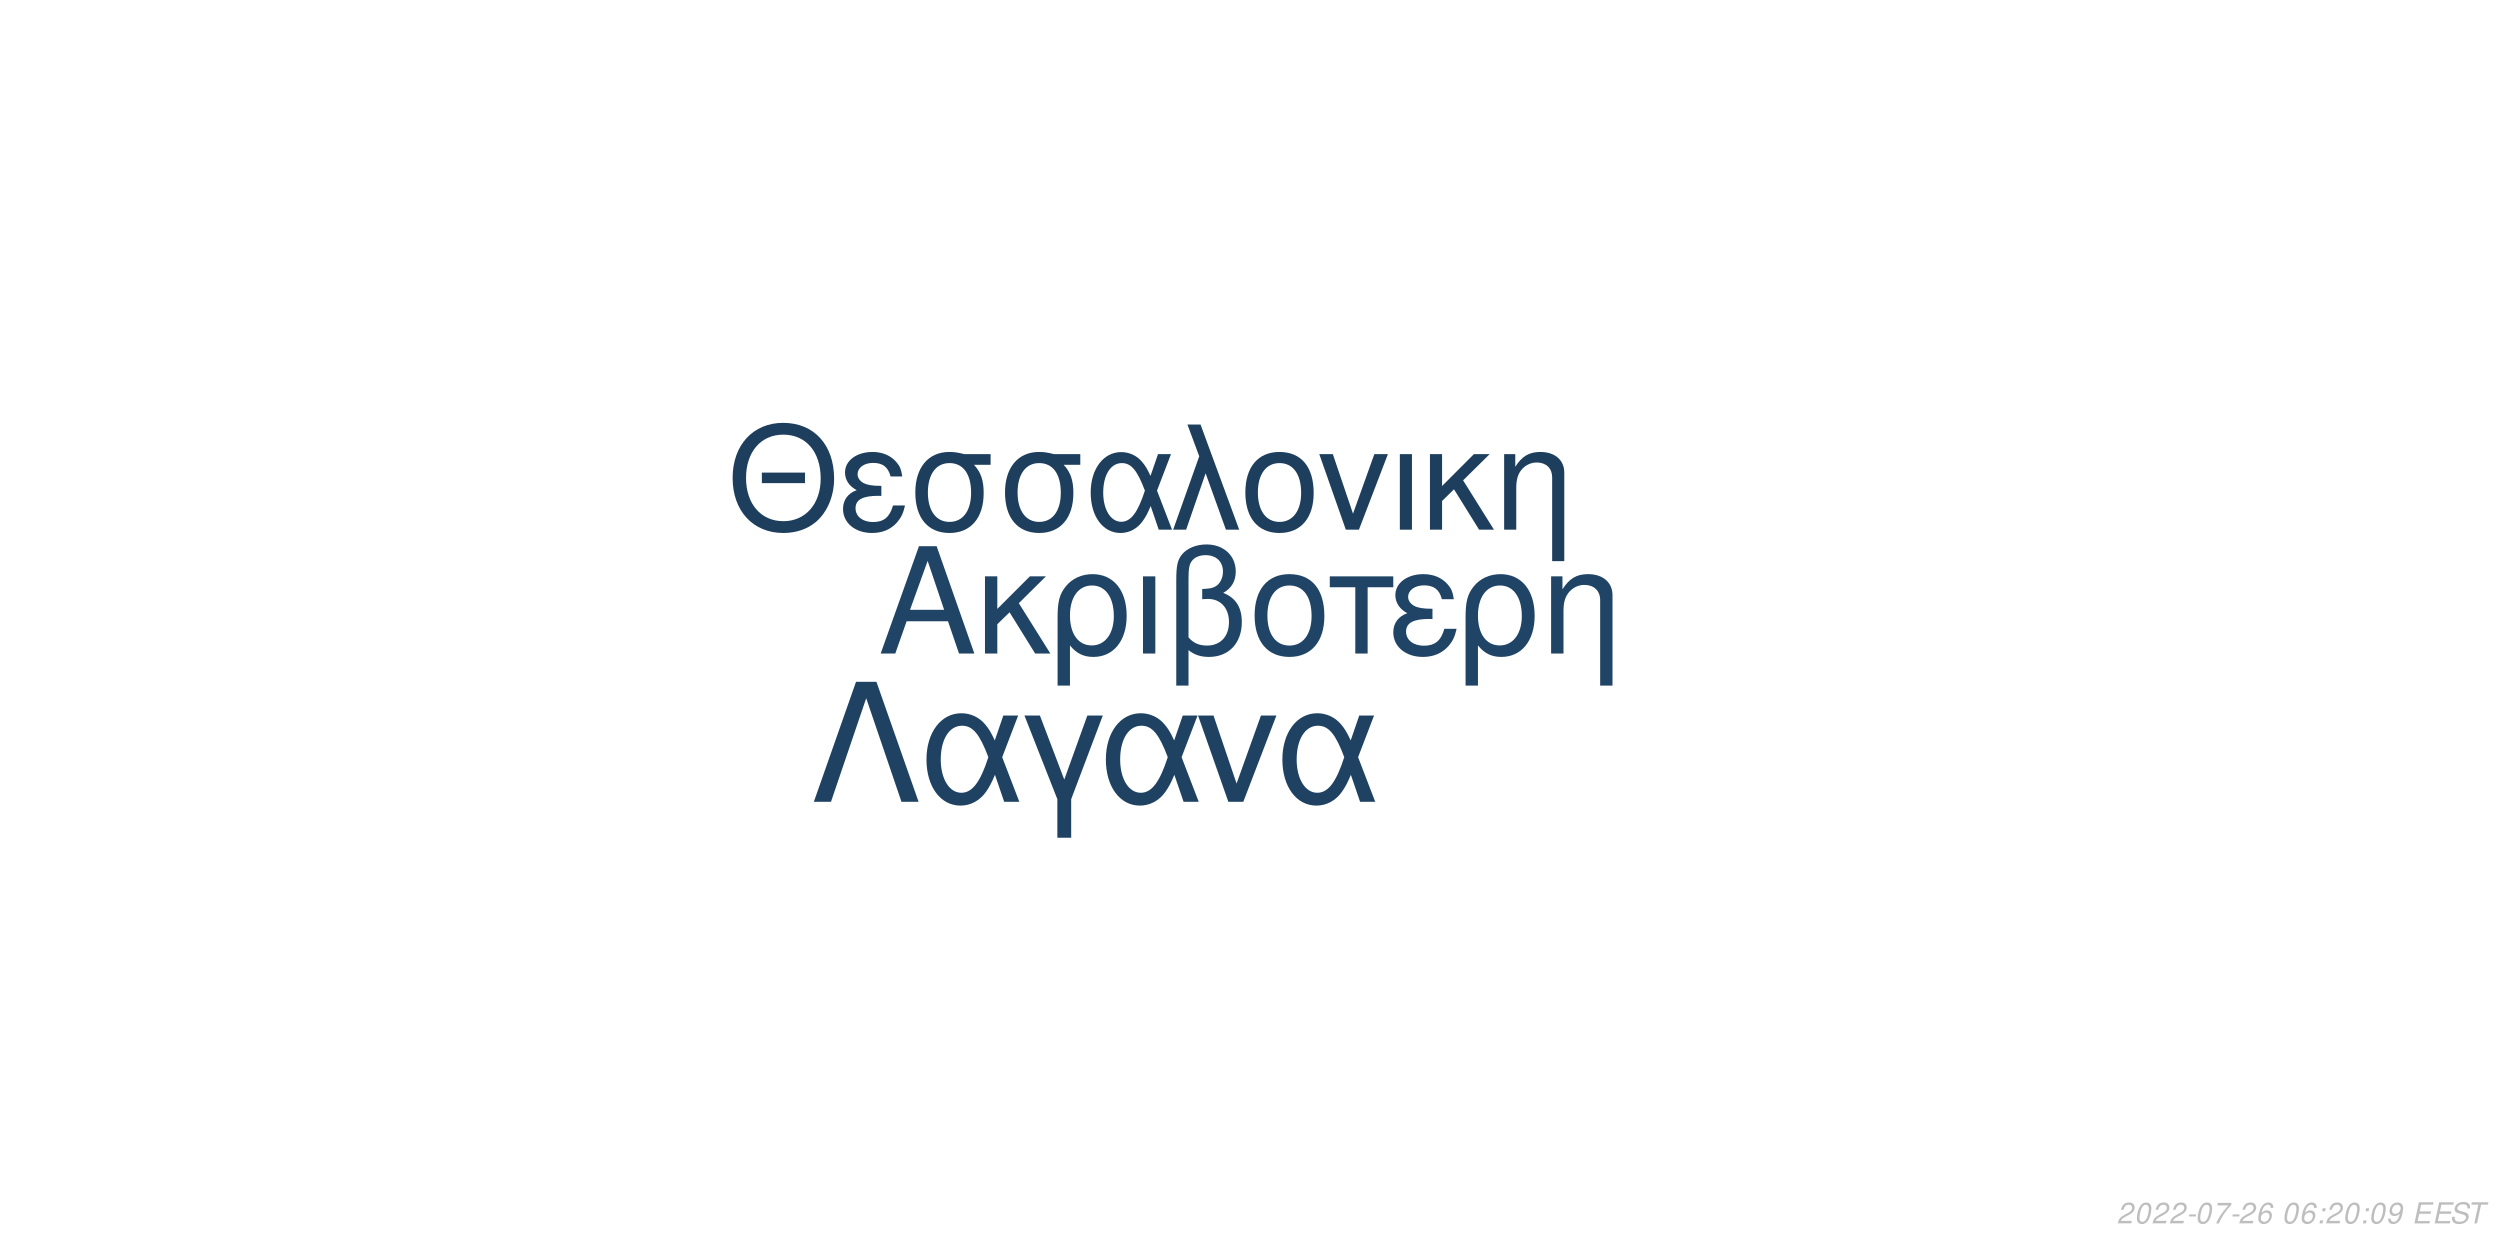
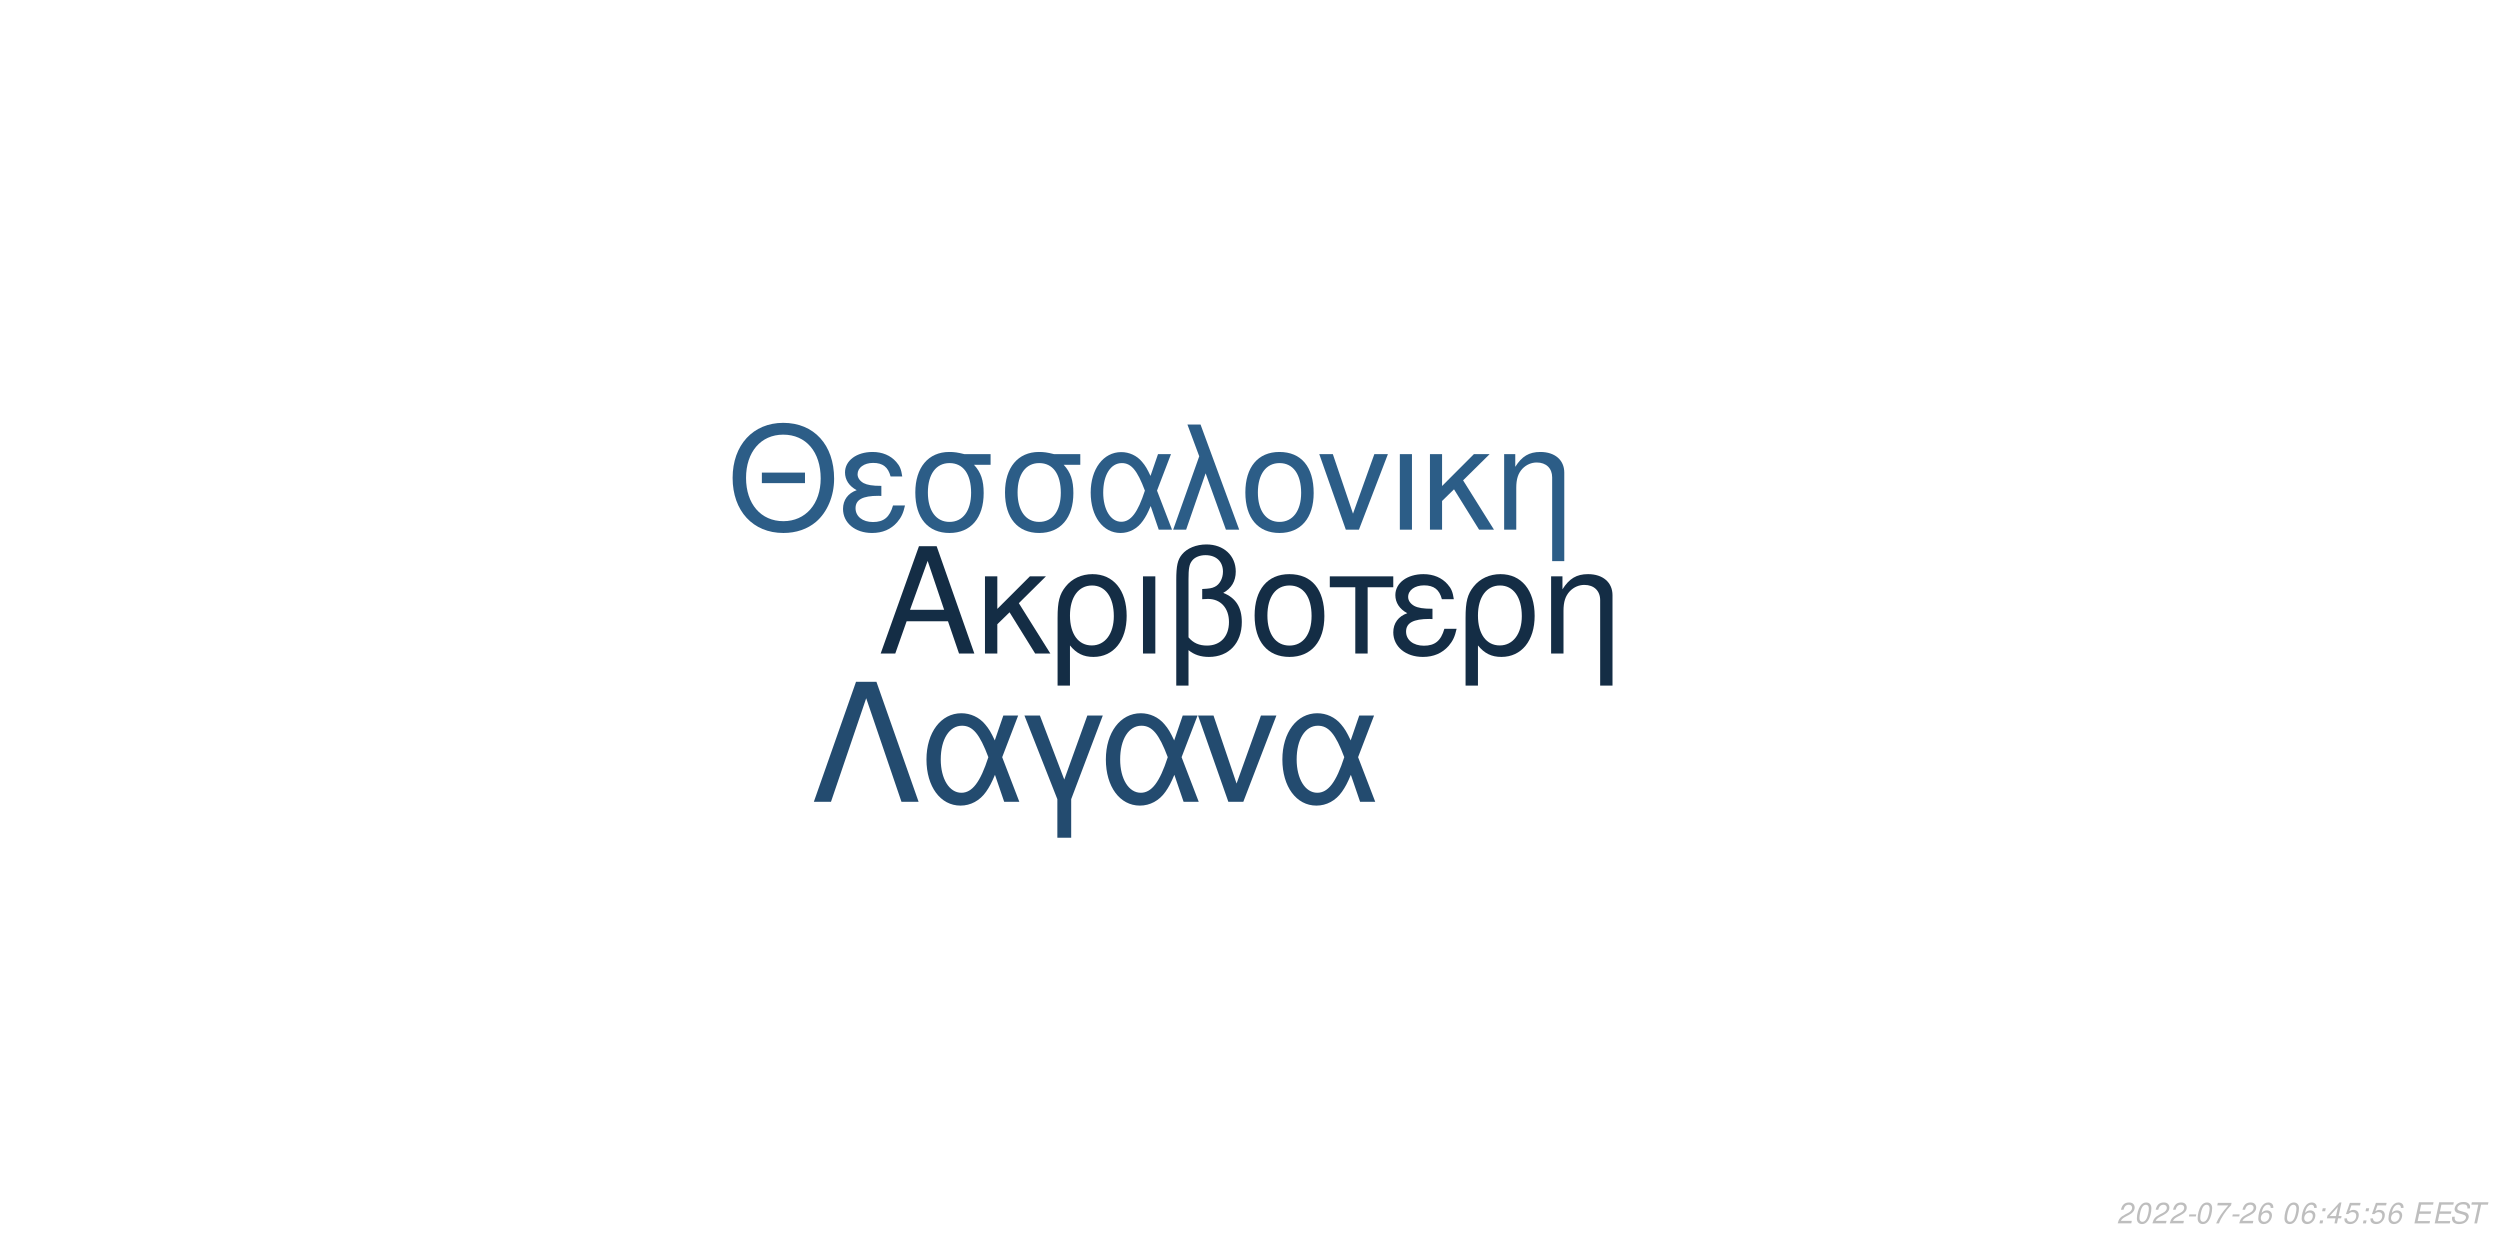
<svg xmlns="http://www.w3.org/2000/svg" xmlns:xlink="http://www.w3.org/1999/xlink" width="864pt" height="432pt" viewBox="0 0 864 432" version="1.1">
  <defs>
    <g>
      <symbol overflow="visible" id="glyph0-0">
        <path style="stroke:none;" d="" />
      </symbol>
      <symbol overflow="visible" id="glyph0-1">
        <path style="stroke:none;" d="M 24.125 -11.141 L 27.938 0 L 33.234 0 L 20.203 -37.094 L 14.094 -37.094 L 0.859 0 L 5.906 0 L 9.828 -11.141 Z M 22.797 -15.109 L 11 -15.109 L 17.094 -32.016 Z M 22.797 -15.109 " />
      </symbol>
      <symbol overflow="visible" id="glyph0-2">
        <path style="stroke:none;" d="M 7.172 -15.422 L 7.172 -26.672 L 2.906 -26.672 L 2.906 0 L 7.172 0 L 7.172 -10.125 L 11.406 -14.25 L 20.25 0 L 25.5 0 L 14.609 -17.406 L 23.969 -26.672 L 18.422 -26.672 Z M 7.172 -15.422 " />
      </symbol>
      <symbol overflow="visible" id="glyph0-3">
        <path style="stroke:none;" d="M 3 11.094 L 7.281 11.094 L 7.281 -2.797 C 9.516 -0.047 11.953 1.172 15.375 1.172 C 22.344 1.172 26.875 -4.422 26.875 -13.031 C 26.875 -21.891 22.297 -27.438 15.062 -27.438 C 11.297 -27.438 7.984 -25.906 5.797 -23.156 C 3.672 -20.516 3 -17.969 3 -12.359 Z M 14.906 -23.516 C 19.547 -23.516 22.438 -19.438 22.438 -12.922 C 22.438 -6.812 19.391 -2.797 14.812 -2.797 C 10.172 -2.797 7.281 -6.766 7.281 -13.125 C 7.281 -19.484 10.234 -23.516 14.906 -23.516 Z M 14.906 -23.516 " />
      </symbol>
      <symbol overflow="visible" id="glyph0-4">
        <path style="stroke:none;" d="M 3.516 0 L 7.781 0 L 7.781 -26.672 L 3.516 -26.672 Z M 3.516 0 " />
      </symbol>
      <symbol overflow="visible" id="glyph0-5">
        <path style="stroke:none;" d="M 4.016 11.094 L 8.25 11.094 L 8.25 -1.172 C 10.172 0.406 12.422 1.172 15.312 1.172 C 22.188 1.172 26.672 -3.609 26.672 -10.891 C 26.672 -15.984 24.578 -19.234 20.25 -20.969 C 23.109 -22.547 24.578 -25.031 24.578 -28.344 C 24.578 -33.844 20.406 -37.703 14.453 -37.703 C 10.938 -37.703 7.734 -36.391 6 -34.25 C 4.484 -32.422 4.016 -30.328 4.016 -25.391 Z M 8.25 -25.656 C 8.25 -29.359 8.5 -30.844 9.469 -32.062 C 10.375 -33.281 12.156 -34 14.094 -34 C 17.812 -34 20.156 -31.812 20.156 -28.297 C 20.156 -25.953 18.984 -23.812 17.297 -23.047 C 16.281 -22.547 15.469 -22.438 12.984 -22.297 L 12.984 -18.781 C 13.734 -18.828 14.344 -18.875 14.969 -18.875 C 19.344 -18.875 22.234 -15.719 22.234 -10.891 C 22.234 -5.906 19.281 -2.75 14.656 -2.75 C 11.953 -2.75 9.922 -3.609 8.25 -5.594 Z M 8.25 -25.656 " />
      </symbol>
      <symbol overflow="visible" id="glyph0-6">
        <path style="stroke:none;" d="M 14.094 -27.438 C 6.562 -27.438 2.094 -22.094 2.094 -13.125 C 2.094 -4.125 6.562 1.172 14.141 1.172 C 21.672 1.172 26.203 -4.172 26.203 -12.922 C 26.203 -22.188 21.828 -27.438 14.094 -27.438 Z M 14.141 -23.516 C 18.938 -23.516 21.781 -19.594 21.781 -12.984 C 21.781 -6.672 18.828 -2.75 14.141 -2.75 C 9.422 -2.75 6.516 -6.672 6.516 -13.125 C 6.516 -19.594 9.422 -23.516 14.141 -23.516 Z M 14.141 -23.516 " />
      </symbol>
      <symbol overflow="visible" id="glyph0-7">
        <path style="stroke:none;" d="M 7.891 0 L 12.156 0 L 12.156 -22.906 L 21.016 -22.906 L 21.016 -26.672 L -0.922 -26.672 L -0.922 -22.906 L 7.891 -22.906 Z M 7.891 0 " />
      </symbol>
      <symbol overflow="visible" id="glyph0-8">
        <path style="stroke:none;" d="M 14.562 -15.469 C 11.344 -15.469 9.562 -15.781 8.297 -16.438 C 6.922 -17.203 6.156 -18.328 6.156 -19.547 C 6.156 -21.891 8.453 -23.562 11.656 -23.562 C 15.062 -23.562 16.953 -22.094 17.812 -18.781 L 21.938 -18.781 C 21.578 -21.266 21.062 -22.5 19.797 -23.922 C 17.812 -26.203 14.906 -27.438 11.453 -27.438 C 5.797 -27.438 1.734 -24.375 1.734 -20.203 C 1.734 -17.609 3.156 -15.375 5.859 -13.938 C 2.797 -12.875 1.016 -10.484 1.016 -7.328 C 1.016 -2.391 5.297 1.172 11.25 1.172 C 14.969 1.172 17.906 -0.109 20.156 -2.641 C 21.578 -4.328 22.297 -5.797 22.906 -8.547 L 18.672 -8.547 C 17.5 -4.422 15.422 -2.703 11.609 -2.703 C 7.938 -2.703 5.438 -4.688 5.438 -7.578 C 5.438 -10.578 7.938 -11.953 13.484 -11.953 C 13.641 -11.953 14.094 -11.953 14.562 -11.906 Z M 14.562 -15.469 " />
      </symbol>
      <symbol overflow="visible" id="glyph0-9">
        <path style="stroke:none;" d="M 3.562 -26.672 L 3.562 0 L 7.844 0 L 7.844 -14.703 C 7.844 -17.906 8.5 -19.891 10.031 -21.531 C 11.406 -22.953 13.188 -23.719 15.062 -23.719 C 18.375 -23.719 20.516 -21.672 20.516 -18.469 L 20.516 11.094 L 24.781 11.094 L 24.781 -20.156 C 24.781 -24.578 21.469 -27.438 16.328 -27.438 C 12.359 -27.438 9.828 -25.906 7.484 -22.188 L 7.484 -26.672 Z M 3.562 -26.672 " />
      </symbol>
      <symbol overflow="visible" id="glyph1-0">
        <path style="stroke:none;" d="" />
      </symbol>
      <symbol overflow="visible" id="glyph1-1">
        <path style="stroke:none;" d="M 26.859 -19.734 L 11.953 -19.734 L 11.953 -16.094 L 26.859 -16.094 Z M 19.328 -36.922 C 8.922 -36.922 1.844 -29.25 1.844 -17.891 C 1.844 -6.484 8.875 1.141 19.391 1.141 C 23.812 1.141 27.703 -0.203 30.641 -2.688 C 34.578 -6.031 36.922 -11.656 36.922 -17.594 C 36.922 -29.297 30 -36.922 19.328 -36.922 Z M 19.328 -32.844 C 27.203 -32.844 32.281 -26.906 32.281 -17.688 C 32.281 -8.922 27.062 -2.938 19.391 -2.938 C 11.609 -2.938 6.484 -8.922 6.484 -17.891 C 6.484 -26.859 11.609 -32.844 19.328 -32.844 Z M 19.328 -32.844 " />
      </symbol>
      <symbol overflow="visible" id="glyph1-2">
        <path style="stroke:none;" d="M 14.25 -15.141 C 11.109 -15.141 9.375 -15.453 8.125 -16.094 C 6.781 -16.844 6.031 -17.938 6.031 -19.141 C 6.031 -21.422 8.266 -23.078 11.406 -23.078 C 14.75 -23.078 16.594 -21.625 17.438 -18.391 L 21.469 -18.391 C 21.125 -20.828 20.625 -22.031 19.391 -23.422 C 17.438 -25.656 14.594 -26.859 11.219 -26.859 C 5.688 -26.859 1.688 -23.875 1.688 -19.781 C 1.688 -17.234 3.094 -15.047 5.734 -13.656 C 2.734 -12.609 1 -10.266 1 -7.172 C 1 -2.344 5.188 1.141 11.016 1.141 C 14.656 1.141 17.547 -0.094 19.734 -2.594 C 21.125 -4.234 21.828 -5.688 22.422 -8.375 L 18.281 -8.375 C 17.141 -4.328 15.094 -2.641 11.359 -2.641 C 7.766 -2.641 5.328 -4.578 5.328 -7.422 C 5.328 -10.359 7.766 -11.703 13.203 -11.703 C 13.359 -11.703 13.797 -11.703 14.25 -11.656 Z M 14.25 -15.141 " />
      </symbol>
      <symbol overflow="visible" id="glyph1-3">
        <path style="stroke:none;" d="M 29 -26.109 L 19.938 -26.109 C 17.594 -26.703 16.438 -26.859 14.703 -26.859 C 7.469 -26.859 2.984 -21.469 2.984 -12.859 C 2.984 -4.031 7.375 1.141 14.797 1.141 C 22.172 1.141 26.609 -4.078 26.609 -12.656 C 26.609 -17.047 25.656 -19.828 23.266 -22.422 L 29 -22.422 Z M 14.797 -23.016 C 19.531 -23.016 22.266 -19.234 22.266 -12.75 C 22.266 -6.531 19.438 -2.688 14.797 -2.688 C 10.172 -2.688 7.328 -6.531 7.328 -12.859 C 7.328 -19.188 10.172 -23.016 14.797 -23.016 Z M 14.797 -23.016 " />
      </symbol>
      <symbol overflow="visible" id="glyph1-4">
        <path style="stroke:none;" d="M 29.344 -26.109 L 24.859 -26.109 L 22.266 -18.578 C 21.125 -21.031 20.484 -22.125 19.328 -23.469 C 17.547 -25.609 14.906 -26.812 12.156 -26.812 C 5.984 -26.812 1.594 -20.984 1.594 -12.812 C 1.594 -4.578 5.828 1.141 11.906 1.141 C 14.953 1.141 17.734 -0.344 19.625 -3.047 C 20.672 -4.531 21.281 -5.688 22.328 -8.172 L 25.109 0 L 29.703 0 L 24.516 -13.5 Z M 20.328 -13.5 C 17.891 -5.922 15.453 -2.734 12.156 -2.734 C 8.516 -2.734 5.922 -6.922 5.922 -12.812 C 5.922 -18.938 8.516 -23.016 12.359 -23.016 C 15.594 -23.016 17.688 -20.531 20.328 -13.5 Z M 20.328 -13.5 " />
      </symbol>
      <symbol overflow="visible" id="glyph1-5">
        <path style="stroke:none;" d="M 1.094 0 L 5.578 0 L 12.312 -19.484 L 19.328 0 L 23.922 0 L 10.562 -36.328 L 6.031 -36.328 L 10.109 -25.359 Z M 1.094 0 " />
      </symbol>
      <symbol overflow="visible" id="glyph1-6">
        <path style="stroke:none;" d="M 13.797 -26.859 C 6.422 -26.859 2.047 -21.625 2.047 -12.859 C 2.047 -4.031 6.422 1.141 13.859 1.141 C 21.234 1.141 25.656 -4.078 25.656 -12.656 C 25.656 -21.719 21.375 -26.859 13.797 -26.859 Z M 13.859 -23.016 C 18.531 -23.016 21.328 -19.188 21.328 -12.703 C 21.328 -6.531 18.438 -2.688 13.859 -2.688 C 9.219 -2.688 6.375 -6.531 6.375 -12.859 C 6.375 -19.188 9.219 -23.016 13.859 -23.016 Z M 13.859 -23.016 " />
      </symbol>
      <symbol overflow="visible" id="glyph1-7">
        <path style="stroke:none;" d="M 14.297 0 L 24.312 -26.109 L 19.625 -26.109 L 12.25 -5.531 L 5.281 -26.109 L 0.594 -26.109 L 9.766 0 Z M 14.297 0 " />
      </symbol>
      <symbol overflow="visible" id="glyph1-8">
        <path style="stroke:none;" d="M 3.438 0 L 7.625 0 L 7.625 -26.109 L 3.438 -26.109 Z M 3.438 0 " />
      </symbol>
      <symbol overflow="visible" id="glyph1-9">
        <path style="stroke:none;" d="M 7.031 -15.094 L 7.031 -26.109 L 2.844 -26.109 L 2.844 0 L 7.031 0 L 7.031 -9.922 L 11.156 -13.953 L 19.828 0 L 24.969 0 L 14.297 -17.047 L 23.469 -26.109 L 18.031 -26.109 Z M 7.031 -15.094 " />
      </symbol>
      <symbol overflow="visible" id="glyph1-10">
        <path style="stroke:none;" d="M 3.484 -26.109 L 3.484 0 L 7.672 0 L 7.672 -14.406 C 7.672 -17.547 8.328 -19.484 9.812 -21.078 C 11.156 -22.469 12.906 -23.219 14.75 -23.219 C 17.984 -23.219 20.078 -21.234 20.078 -18.094 L 20.078 10.859 L 24.266 10.859 L 24.266 -19.734 C 24.266 -24.062 21.031 -26.859 16 -26.859 C 12.109 -26.859 9.609 -25.359 7.328 -21.719 L 7.328 -26.109 Z M 3.484 -26.109 " />
      </symbol>
      <symbol overflow="visible" id="glyph2-0">
        <path style="stroke:none;" d="" />
      </symbol>
      <symbol overflow="visible" id="glyph2-1">
        <path style="stroke:none;" d="M 22.531 -41.484 L 15.484 -41.484 L 0.906 0 L 6.828 0 L 19 -35.797 L 31.188 0 L 37.109 0 Z M 22.531 -41.484 " />
      </symbol>
      <symbol overflow="visible" id="glyph2-2">
        <path style="stroke:none;" d="M 33.516 -29.812 L 28.391 -29.812 L 25.438 -21.219 C 24.125 -24.016 23.391 -25.266 22.078 -26.797 C 20.031 -29.25 17.016 -30.609 13.891 -30.609 C 6.828 -30.609 1.828 -23.953 1.828 -14.625 C 1.828 -5.234 6.656 1.312 13.594 1.312 C 17.078 1.312 20.266 -0.391 22.422 -3.469 C 23.609 -5.172 24.297 -6.484 25.5 -9.328 L 28.688 0 L 33.922 0 L 28 -15.422 Z M 23.219 -15.422 C 20.422 -6.766 17.641 -3.125 13.891 -3.125 C 9.734 -3.125 6.766 -7.906 6.766 -14.625 C 6.766 -21.625 9.734 -26.297 14.109 -26.297 C 17.812 -26.297 20.203 -23.453 23.219 -15.422 Z M 23.219 -15.422 " />
      </symbol>
      <symbol overflow="visible" id="glyph2-3">
        <path style="stroke:none;" d="M 12.062 12.406 L 16.844 12.406 L 16.844 -0.906 L 27.766 -29.812 L 22.422 -29.812 L 14.453 -7.688 L 6.031 -29.812 L 0.688 -29.812 L 12.062 -0.906 Z M 12.062 12.406 " />
      </symbol>
      <symbol overflow="visible" id="glyph2-4">
        <path style="stroke:none;" d="M 16.328 0 L 27.766 -29.812 L 22.422 -29.812 L 14 -6.312 L 6.031 -29.812 L 0.688 -29.812 L 11.156 0 Z M 16.328 0 " />
      </symbol>
      <symbol overflow="visible" id="glyph3-0">
        <path style="stroke:none;" d="" />
      </symbol>
      <symbol overflow="visible" id="glyph3-1">
        <path style="stroke:none;" d="M 5.234 -0.875 L 1.469 -0.875 C 1.641 -1.375 2.203 -1.891 3.109 -2.344 L 4.234 -2.938 C 5.562 -3.625 6.219 -4.469 6.219 -5.484 C 6.219 -5.938 6.062 -6.359 5.797 -6.656 C 5.469 -7.047 4.984 -7.234 4.312 -7.234 C 2.766 -7.234 1.891 -6.453 1.484 -4.734 L 2.375 -4.734 C 2.484 -5.188 2.609 -5.484 2.797 -5.75 C 3.094 -6.203 3.609 -6.453 4.188 -6.453 C 4.891 -6.453 5.344 -6.031 5.344 -5.375 C 5.344 -4.703 4.859 -4.094 4.016 -3.656 L 2.984 -3.125 C 1.234 -2.188 0.797 -1.656 0.344 -0.016 L 5.047 -0.016 Z M 5.234 -0.875 " />
      </symbol>
      <symbol overflow="visible" id="glyph3-2">
        <path style="stroke:none;" d="M 4.203 -7.234 C 3.375 -7.234 2.688 -6.812 2.125 -5.984 C 1.484 -5.047 0.984 -3.188 0.984 -1.734 C 0.984 -1.109 1.172 -0.562 1.484 -0.266 C 1.797 0.047 2.281 0.234 2.766 0.234 C 3.625 0.234 4.281 -0.156 4.859 -1.016 C 5.516 -1.953 6 -3.797 6 -5.266 C 6 -6.5 5.328 -7.234 4.203 -7.234 Z M 4.094 -6.453 C 4.734 -6.453 5.125 -5.984 5.125 -5.156 C 5.125 -4.203 4.781 -2.625 4.406 -1.812 C 3.984 -0.938 3.516 -0.547 2.875 -0.547 C 2.25 -0.547 1.875 -1.031 1.875 -1.828 C 1.875 -2.797 2.203 -4.344 2.594 -5.203 C 2.984 -6.047 3.453 -6.453 4.094 -6.453 Z M 4.094 -6.453 " />
      </symbol>
      <symbol overflow="visible" id="glyph3-3">
        <path style="stroke:none;" d="M 3.516 -3.125 L 1.125 -3.125 L 0.969 -2.406 L 3.359 -2.406 Z M 3.516 -3.125 " />
      </symbol>
      <symbol overflow="visible" id="glyph3-4">
        <path style="stroke:none;" d="M 6.703 -7.094 L 1.953 -7.094 L 1.766 -6.219 L 5.594 -6.219 C 3.344 -3.688 2.266 -2.109 1.375 0 L 2.344 0 C 3.031 -1.906 4.828 -4.594 6.547 -6.281 Z M 6.703 -7.094 " />
      </symbol>
      <symbol overflow="visible" id="glyph3-5">
        <path style="stroke:none;" d="M 6.125 -5.344 L 6.141 -5.625 C 6.141 -6.609 5.453 -7.234 4.391 -7.234 C 3.438 -7.234 2.641 -6.719 2.016 -5.703 C 1.422 -4.781 0.938 -2.953 0.938 -1.688 C 0.938 -0.516 1.688 0.234 2.859 0.234 C 3.703 0.234 4.438 -0.156 5 -0.875 C 5.406 -1.422 5.672 -2.156 5.672 -2.766 C 5.672 -3.812 4.969 -4.5 3.906 -4.5 C 3.234 -4.5 2.672 -4.234 2.094 -3.625 C 2.406 -5.375 3.234 -6.453 4.25 -6.453 C 4.703 -6.453 5.062 -6.234 5.172 -5.844 C 5.203 -5.719 5.234 -5.578 5.25 -5.344 Z M 3.656 -3.734 C 4.344 -3.734 4.797 -3.281 4.797 -2.625 C 4.797 -1.469 3.984 -0.547 2.984 -0.547 C 2.297 -0.547 1.812 -1.047 1.812 -1.766 C 1.812 -2.859 2.625 -3.734 3.656 -3.734 Z M 3.656 -3.734 " />
      </symbol>
      <symbol overflow="visible" id="glyph3-6">
        <path style="stroke:none;" d="" />
      </symbol>
      <symbol overflow="visible" id="glyph3-7">
        <path style="stroke:none;" d="M 2.359 -1.031 L 1.312 -1.031 L 1.094 0 L 2.141 0 Z M 3.266 -5.234 L 2.219 -5.234 L 2 -4.203 L 3.047 -4.203 Z M 3.266 -5.234 " />
      </symbol>
      <symbol overflow="visible" id="glyph3-8">
-         <path style="stroke:none;" d="M 0.844 -1.656 C 0.844 -1.547 0.844 -1.438 0.844 -1.375 C 0.844 -0.406 1.531 0.234 2.578 0.234 C 3.203 0.234 3.766 0.016 4.297 -0.438 C 4.938 -1 5.312 -1.656 5.594 -2.719 C 5.844 -3.672 6.016 -4.766 6.016 -5.375 C 6.016 -5.844 5.844 -6.328 5.547 -6.656 C 5.203 -7.031 4.703 -7.234 4.062 -7.234 C 2.516 -7.234 1.297 -5.938 1.297 -4.266 C 1.297 -3.203 1.984 -2.547 3.047 -2.547 C 3.484 -2.547 3.953 -2.672 4.281 -2.891 C 4.406 -2.984 4.547 -3.078 4.828 -3.344 C 4.438 -1.484 3.703 -0.547 2.703 -0.547 C 2.109 -0.547 1.719 -0.938 1.719 -1.547 L 1.719 -1.656 Z M 3.953 -6.453 C 4.625 -6.453 5.141 -5.953 5.141 -5.281 C 5.141 -4.188 4.312 -3.312 3.297 -3.312 C 2.594 -3.312 2.172 -3.734 2.172 -4.453 C 2.172 -5.562 2.984 -6.453 3.953 -6.453 Z M 3.953 -6.453 " />
+         <path style="stroke:none;" d="M 3.625 -1.75 L 3.266 0 L 4.141 0 L 4.516 -1.75 L 5.562 -1.75 L 5.734 -2.531 L 4.688 -2.531 L 5.688 -7.234 L 5.016 -7.234 L 0.844 -2.672 L 0.641 -1.75 Z M 3.797 -2.531 L 1.594 -2.531 L 4.469 -5.703 Z M 3.797 -2.531 " />
      </symbol>
      <symbol overflow="visible" id="glyph3-9">
+         <path style="stroke:none;" d="M 6.297 -7.094 L 2.594 -7.094 L 1.234 -3.234 L 2.047 -3.234 C 2.656 -3.766 2.938 -3.906 3.531 -3.906 C 4.328 -3.906 4.797 -3.453 4.797 -2.688 C 4.797 -1.438 3.969 -0.547 2.828 -0.547 C 2.031 -0.547 1.609 -0.938 1.578 -1.734 L 0.703 -1.734 L 0.703 -1.516 C 0.703 -0.938 0.844 -0.547 1.188 -0.266 C 1.562 0.062 2.078 0.234 2.703 0.234 C 3.656 0.234 4.391 -0.156 4.984 -0.922 C 5.422 -1.5 5.672 -2.234 5.672 -2.953 C 5.672 -4 4.938 -4.672 3.812 -4.672 C 3.328 -4.672 2.906 -4.547 2.406 -4.234 L 3.109 -6.219 L 6.109 -6.219 Z M 6.297 -7.094 " />
+       </symbol>
+       <symbol overflow="visible" id="glyph3-10">
        <path style="stroke:none;" d="M 2.547 -3.312 L 6.5 -3.312 L 6.688 -4.141 L 2.719 -4.141 L 3.219 -6.469 L 7.344 -6.469 L 7.516 -7.297 L 2.453 -7.297 L 0.906 0 L 6.125 0 L 6.297 -0.812 L 2.016 -0.812 Z M 2.547 -3.312 " />
      </symbol>
-       <symbol overflow="visible" id="glyph3-10">
+       <symbol overflow="visible" id="glyph3-11">
        <path style="stroke:none;" d="M 7.062 -5.156 C 7.125 -5.438 7.141 -5.562 7.141 -5.703 C 7.141 -6.156 6.938 -6.594 6.594 -6.891 C 6.188 -7.25 5.656 -7.406 4.875 -7.406 C 3.844 -7.406 3.047 -7.125 2.5 -6.562 C 2.094 -6.141 1.781 -5.438 1.781 -4.922 C 1.781 -4.297 2.219 -3.766 2.891 -3.562 L 4.594 -3.094 C 5.406 -2.859 5.734 -2.578 5.734 -2.094 C 5.734 -1.781 5.547 -1.406 5.266 -1.141 C 4.844 -0.766 4.266 -0.578 3.453 -0.578 C 2.328 -0.578 1.812 -0.984 1.812 -1.906 C 1.812 -2.047 1.812 -2.125 1.844 -2.312 L 0.984 -2.312 C 0.906 -2.062 0.891 -1.906 0.891 -1.688 C 0.891 -0.484 1.797 0.234 3.297 0.234 C 4.359 0.234 5.234 -0.062 5.812 -0.609 C 6.344 -1.078 6.688 -1.797 6.688 -2.375 C 6.688 -2.641 6.609 -2.906 6.453 -3.156 C 6.234 -3.5 5.938 -3.703 5.469 -3.828 L 3.75 -4.312 C 2.984 -4.547 2.734 -4.734 2.734 -5.188 C 2.734 -5.547 2.875 -5.844 3.188 -6.109 C 3.547 -6.438 4.031 -6.594 4.703 -6.594 C 5.266 -6.594 5.688 -6.484 5.906 -6.297 C 6.094 -6.125 6.219 -5.797 6.219 -5.516 C 6.219 -5.422 6.203 -5.344 6.188 -5.156 Z M 7.062 -5.156 " />
      </symbol>
-       <symbol overflow="visible" id="glyph3-11">
+       <symbol overflow="visible" id="glyph3-12">
        <path style="stroke:none;" d="M 4.938 -6.469 L 7.312 -6.469 L 7.484 -7.297 L 1.75 -7.297 L 1.578 -6.469 L 3.984 -6.469 L 2.609 0 L 3.547 0 Z M 4.938 -6.469 " />
      </symbol>
    </g>
  </defs>
  <g id="surface1">
    <rect x="0" y="0" width="864" height="432" style="fill:rgb(100%,100%,100%);fill-opacity:1;stroke:none;" />
-     <g style="fill:rgb(12.549%,26.667%,39.608%);fill-opacity:1;">
+     <g style="fill:rgb(7.843%,17.647%,27.059%);fill-opacity:1;">
      <use xlink:href="#glyph0-1" x="303.5" y="225.861" />
      <use xlink:href="#glyph0-2" x="337.5" y="225.861" />
      <use xlink:href="#glyph0-3" x="362.5" y="225.861" />
      <use xlink:href="#glyph0-4" x="391.5" y="225.861" />
      <use xlink:href="#glyph0-5" x="402.5" y="225.861" />
      <use xlink:href="#glyph0-6" x="431.5" y="225.861" />
      <use xlink:href="#glyph0-7" x="460.5" y="225.861" />
      <use xlink:href="#glyph0-8" x="480.5" y="225.861" />
      <use xlink:href="#glyph0-3" x="503.5" y="225.861" />
      <use xlink:href="#glyph0-9" x="532.5" y="225.861" />
    </g>
-     <g style="fill:rgb(11.373%,24.314%,36.078%);fill-opacity:1;">
+     <g style="fill:rgb(17.255%,36.471%,52.941%);fill-opacity:1;">
      <use xlink:href="#glyph1-1" x="251.348" y="183.058" />
      <use xlink:href="#glyph1-2" x="290.348" y="183.058" />
      <use xlink:href="#glyph1-3" x="313.348" y="183.058" />
      <use xlink:href="#glyph1-3" x="344.348" y="183.058" />
      <use xlink:href="#glyph1-4" x="375.348" y="183.058" />
      <use xlink:href="#glyph1-5" x="404.348" y="183.058" />
      <use xlink:href="#glyph1-6" x="428.348" y="183.058" />
      <use xlink:href="#glyph1-7" x="455.348" y="183.058" />
      <use xlink:href="#glyph1-8" x="480.348" y="183.058" />
      <use xlink:href="#glyph1-9" x="491.348" y="183.058" />
      <use xlink:href="#glyph1-10" x="516.348" y="183.058" />
    </g>
-     <g style="fill:rgb(12.157%,25.882%,38.824%);fill-opacity:1;">
+     <g style="fill:rgb(13.725%,29.412%,43.529%);fill-opacity:1;">
      <use xlink:href="#glyph2-1" x="280.359" y="277.105" />
      <use xlink:href="#glyph2-2" x="318.359" y="277.105" />
      <use xlink:href="#glyph2-3" x="353.359" y="277.105" />
      <use xlink:href="#glyph2-2" x="380.359" y="277.105" />
      <use xlink:href="#glyph2-4" x="413.359" y="277.105" />
      <use xlink:href="#glyph2-2" x="441.359" y="277.105" />
    </g>
    <g style="fill:rgb(74.51%,74.51%,74.51%);fill-opacity:1;">
      <use xlink:href="#glyph3-1" x="731.52" y="422.81" />
      <use xlink:href="#glyph3-2" x="737.52" y="422.81" />
      <use xlink:href="#glyph3-1" x="743.52" y="422.81" />
      <use xlink:href="#glyph3-1" x="749.52" y="422.81" />
      <use xlink:href="#glyph3-3" x="755.52" y="422.81" />
      <use xlink:href="#glyph3-2" x="758.52" y="422.81" />
      <use xlink:href="#glyph3-4" x="764.52" y="422.81" />
      <use xlink:href="#glyph3-3" x="770.52" y="422.81" />
      <use xlink:href="#glyph3-1" x="773.52" y="422.81" />
      <use xlink:href="#glyph3-5" x="779.52" y="422.81" />
      <use xlink:href="#glyph3-6" x="785.52" y="422.81" />
      <use xlink:href="#glyph3-2" x="788.52" y="422.81" />
      <use xlink:href="#glyph3-5" x="794.52" y="422.81" />
      <use xlink:href="#glyph3-7" x="800.52" y="422.81" />
-       <use xlink:href="#glyph3-1" x="803.52" y="422.81" />
-       <use xlink:href="#glyph3-2" x="809.52" y="422.81" />
+       <use xlink:href="#glyph3-8" x="803.52" y="422.81" />
+       <use xlink:href="#glyph3-9" x="809.52" y="422.81" />
      <use xlink:href="#glyph3-7" x="815.52" y="422.81" />
-       <use xlink:href="#glyph3-2" x="818.52" y="422.81" />
-       <use xlink:href="#glyph3-8" x="824.52" y="422.81" />
+       <use xlink:href="#glyph3-9" x="818.52" y="422.81" />
+       <use xlink:href="#glyph3-5" x="824.52" y="422.81" />
      <use xlink:href="#glyph3-6" x="830.52" y="422.81" />
-       <use xlink:href="#glyph3-9" x="833.52" y="422.81" />
-       <use xlink:href="#glyph3-9" x="840.52" y="422.81" />
-       <use xlink:href="#glyph3-10" x="846.52" y="422.81" />
-       <use xlink:href="#glyph3-11" x="852.52" y="422.81" />
+       <use xlink:href="#glyph3-10" x="833.52" y="422.81" />
+       <use xlink:href="#glyph3-10" x="840.52" y="422.81" />
+       <use xlink:href="#glyph3-11" x="846.52" y="422.81" />
+       <use xlink:href="#glyph3-12" x="852.52" y="422.81" />
    </g>
  </g>
</svg>
